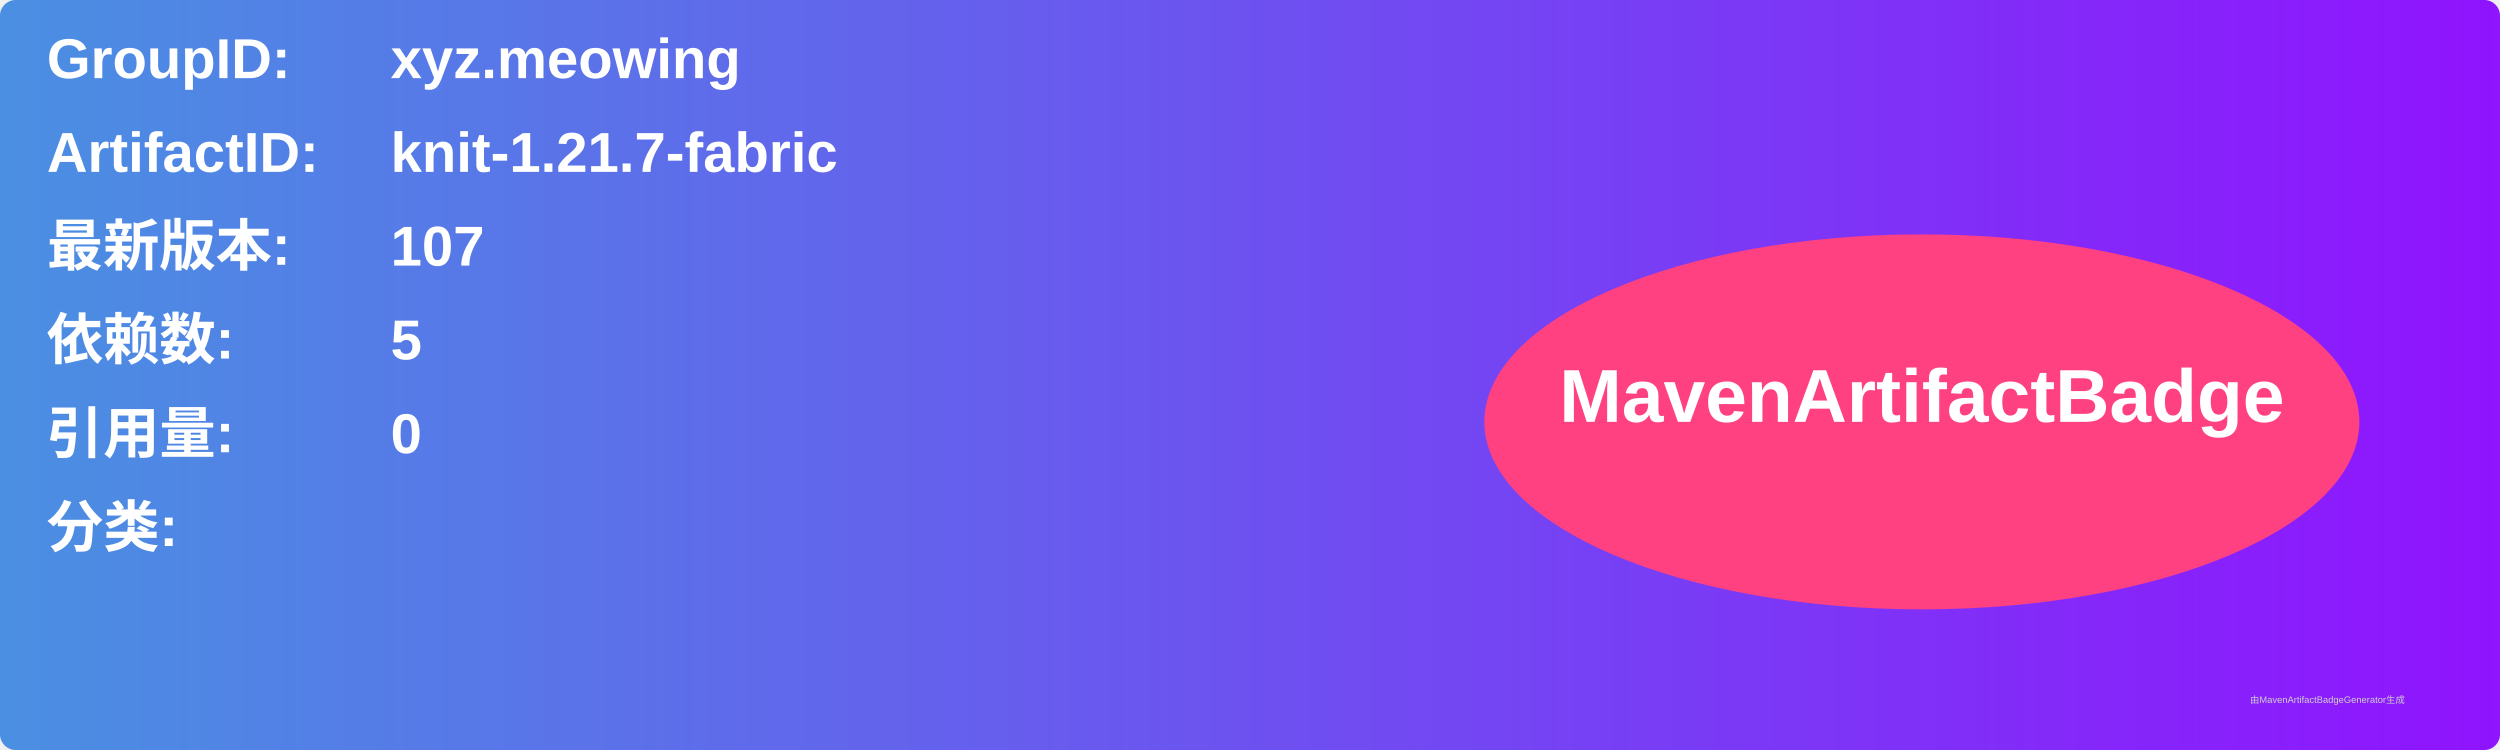
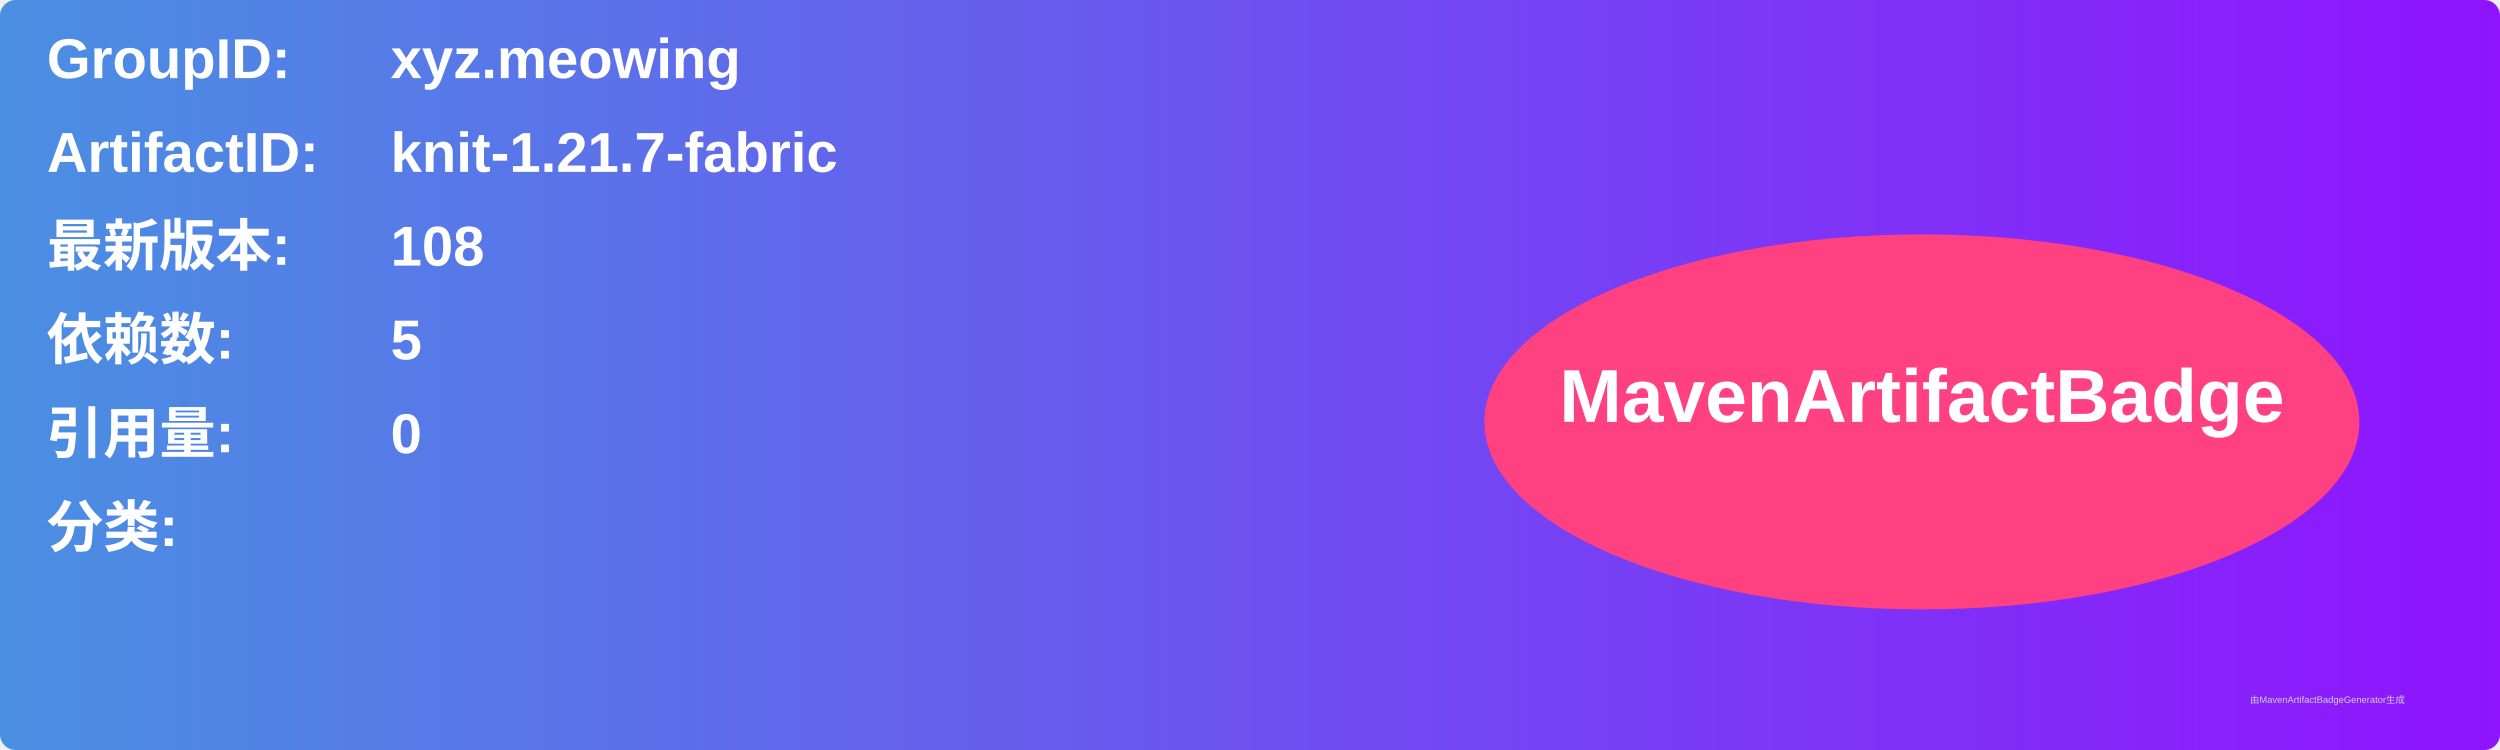
<svg xmlns="http://www.w3.org/2000/svg" width="800" height="240" viewBox="0 0 800 240">
  <linearGradient id="grad" x1="0%" y1="0%" x2="100%" y2="0%">
    <stop offset="0%" stop-color="#4a90e2" />
    <stop offset="100%" stop-color="#9013fe" />
  </linearGradient>
  <rect width="100%" height="100%" rx="5" ry="5" fill="url(#grad)" />
  <g transform="translate(15, 15)">
    <text x="0" y="10" font-family="Arial" font-size="18" fill="white" font-weight="bold" width="260">GroupID:</text>
    <text x="110" y="10" font-family="Arial" font-size="18" fill="white" font-weight="bold" width="460">xyz.meowing</text>
    <text x="0" y="40" font-family="Arial" font-size="18" fill="white" font-weight="bold" width="260">ArtifactID:</text>
    <text x="110" y="40" font-family="Arial" font-size="18" fill="white" font-weight="bold" width="460">knit-1.21.7-fabric</text>
    <text x="0" y="70" font-family="Arial" font-size="18" fill="white" font-weight="bold">最新版本:</text>
    <text x="110" y="70" font-family="Arial" font-size="18" fill="white" font-weight="bold">
-       <tspan font-weight="bold">107</tspan>
+       <tspan font-weight="bold">108</tspan>
    </text>
    <text x="0" y="100" font-family="Arial" font-size="18" fill="white" font-weight="bold">依赖数: </text>
    <text x="110" y="100" font-family="Arial" font-size="18" fill="white">
      <tspan font-weight="bold">5</tspan>
    </text>
    <text x="0" y="130" font-family="Arial" font-size="18" fill="white" font-weight="bold">引用量: </text>
    <text x="110" y="130" font-family="Arial" font-size="18" fill="white">
      <tspan font-weight="bold">0</tspan>
    </text>
    <text x="0" y="160" font-family="Arial" font-size="18" fill="white" font-weight="bold">分类:</text>
    <text x="10" y="190" font-family="Arial" font-size="10" fill="white">
      <tspan font-weight="bold" />
    </text>
    <ellipse cx="600" cy="120" rx="140" ry="60" fill="#ff4081" />
    <text x="600" y="120" text-anchor="middle" font-family="Arial" font-size="24" fill="white" font-weight="bold">MavenArtifactBadge</text>
  </g>
  <text x="720" y="225" font-family="Arial" font-size="3" fill="#d0d0d0">由MavenArtifactBadgeGenerator生成</text>
</svg>
